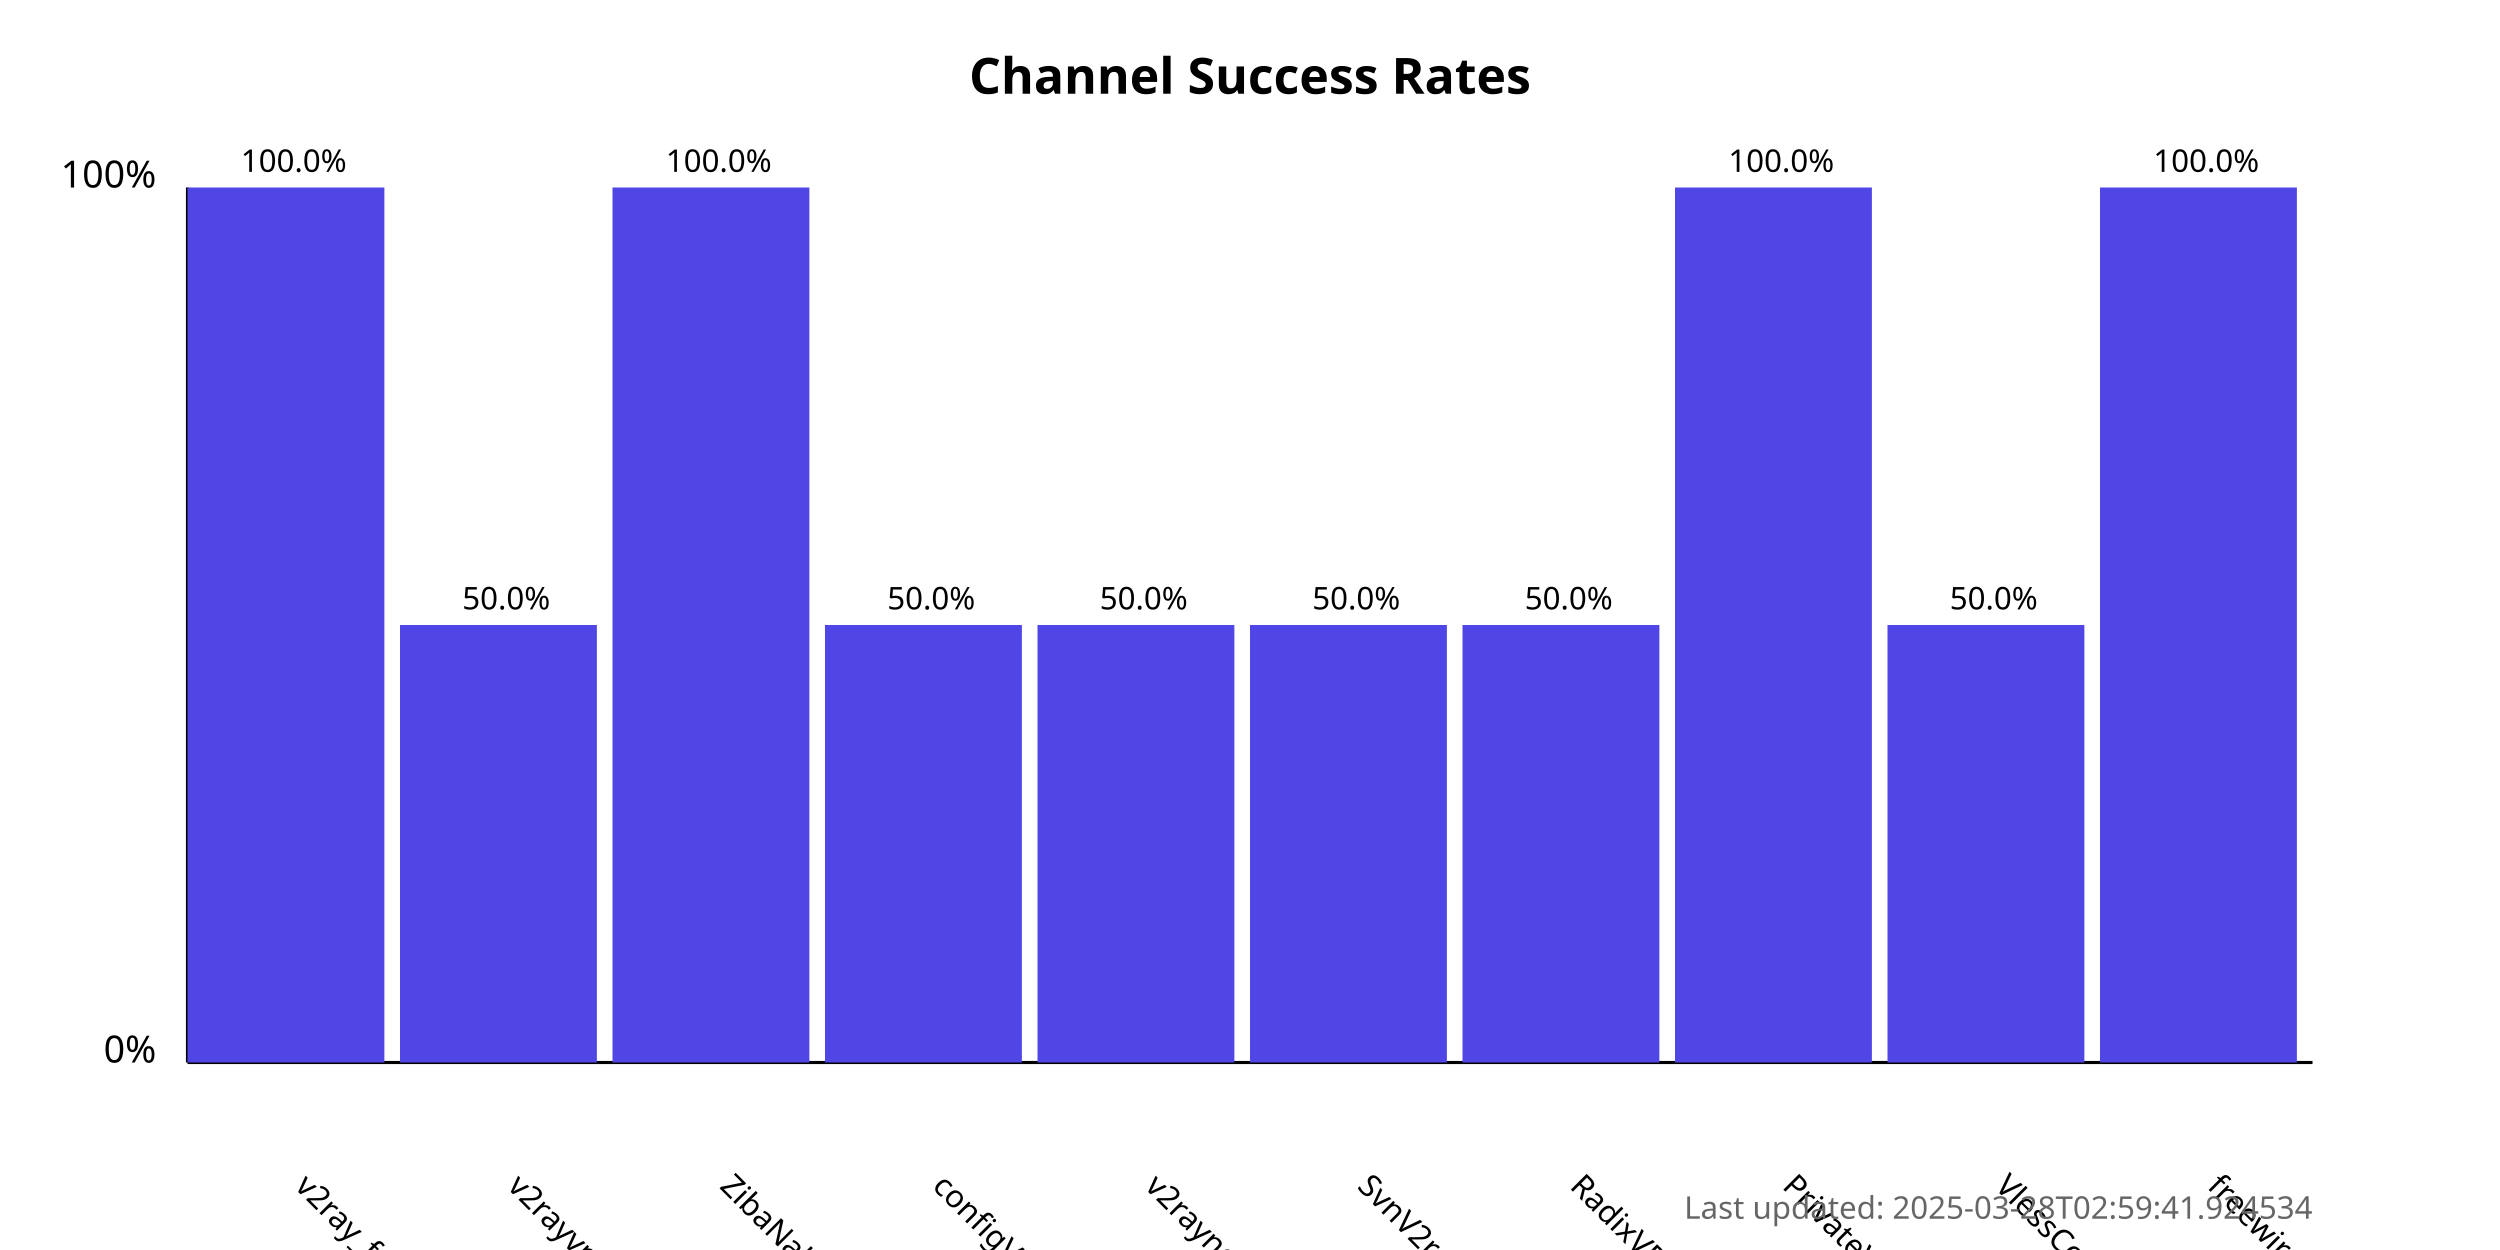
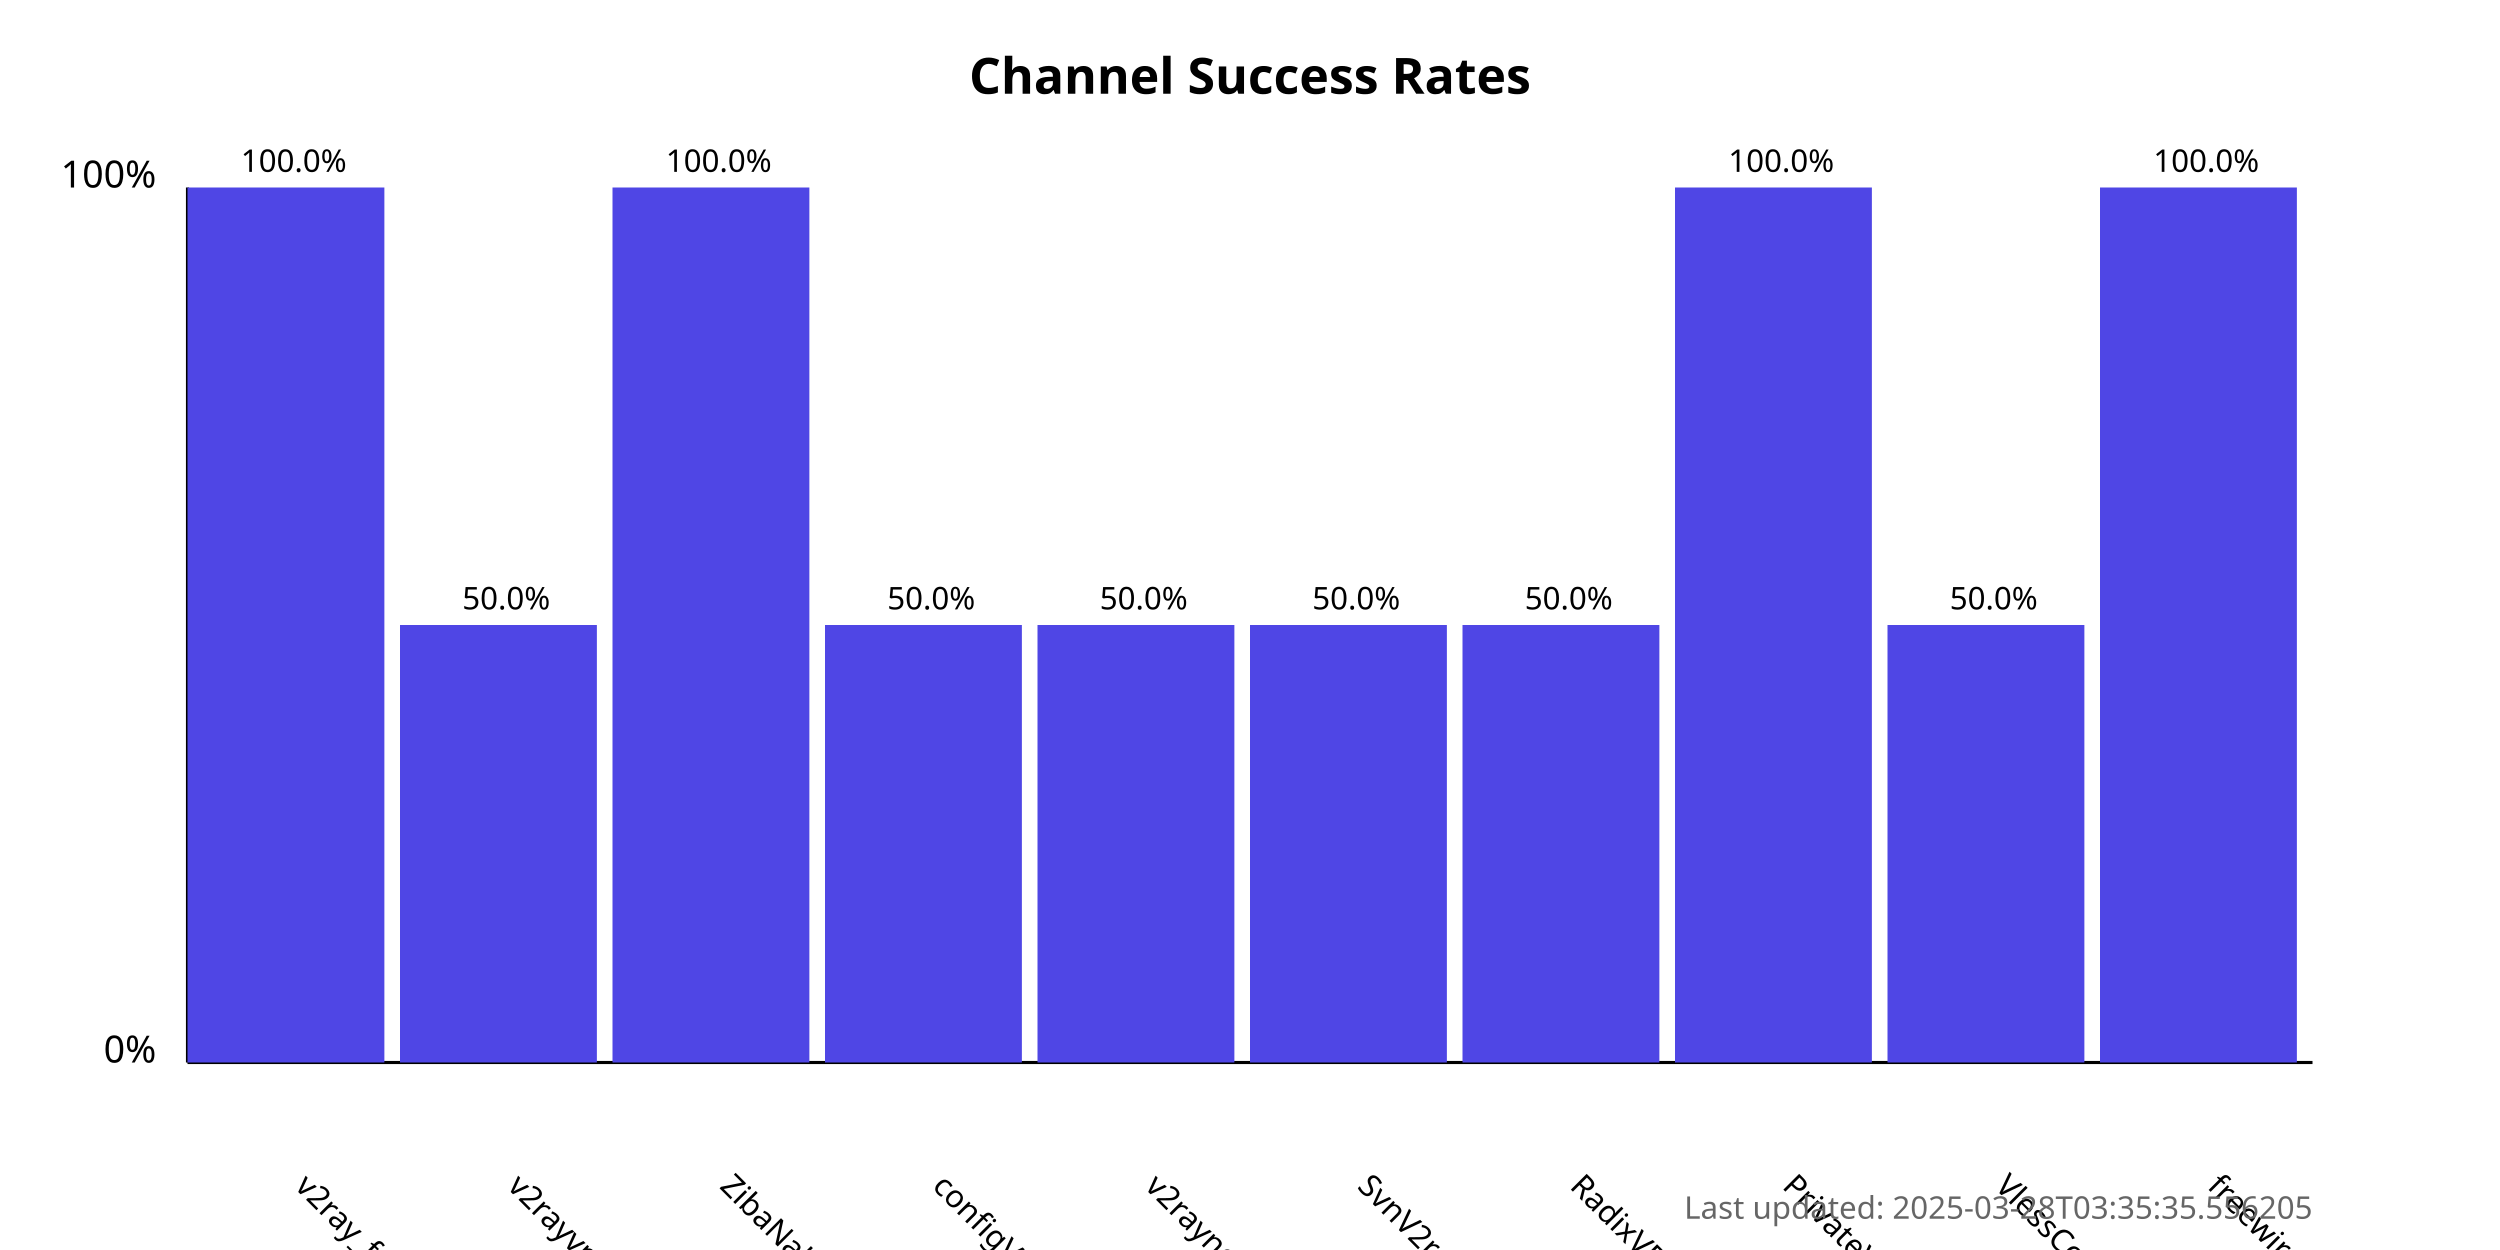
<svg xmlns="http://www.w3.org/2000/svg" width="800" height="400">
  <style>
            .chart-title { font: bold 16px sans-serif; }
            .axis-label { font: 12px sans-serif; }
            .tick-label { font: 10px sans-serif; }
            .bar { fill: #4f46e5; }
            .bar:hover { fill: #6366f1; }
            .timestamp { font: 10px sans-serif; fill: #666; }
        </style>
  <text x="400.0" y="30" text-anchor="middle" class="chart-title">
            Channel Success Rates
        </text>
  <line x1="60" y1="340" x2="60" y2="60" stroke="black" stroke-width="1" />
  <line x1="60" y1="340" x2="740" y2="340" stroke="black" stroke-width="1" />
  <text x="50" y="340" text-anchor="end" class="axis-label">0%</text>
  <text x="50" y="60" text-anchor="end" class="axis-label">100%</text>
  <g>
    <rect x="60" y="60.0" width="63.0" height="280.0" class="bar" />
    <text x="94.0" y="380" transform="rotate(45, 94.0, 380)" text-anchor="start" class="tick-label">
                v2ray_free_conf
            </text>
    <text x="94.0" y="55.0" text-anchor="middle" class="tick-label">
                100.0%
            </text>
  </g>
  <g>
    <rect x="128.0" y="200.0" width="63.0" height="140.0" class="bar" />
    <text x="162.0" y="380" transform="rotate(45, 162.0, 380)" text-anchor="start" class="tick-label">
                v2rayvpno
            </text>
    <text x="162.0" y="195.0" text-anchor="middle" class="tick-label">
                50.0%
            </text>
  </g>
  <g>
    <rect x="196.0" y="60.0" width="63.0" height="280.0" class="bar" />
    <text x="230.0" y="380" transform="rotate(45, 230.0, 380)" text-anchor="start" class="tick-label">
                ZibaNabz
            </text>
    <text x="230.0" y="55.0" text-anchor="middle" class="tick-label">
                100.0%
            </text>
  </g>
  <g>
    <rect x="264.0" y="200.0" width="63.0" height="140.0" class="bar" />
    <text x="298.0" y="380" transform="rotate(45, 298.0, 380)" text-anchor="start" class="tick-label">
                configV2rayForFree
            </text>
    <text x="298.0" y="195.0" text-anchor="middle" class="tick-label">
                50.0%
            </text>
  </g>
  <g>
    <rect x="332.0" y="200.0" width="63.0" height="140.0" class="bar" />
    <text x="366.0" y="380" transform="rotate(45, 366.0, 380)" text-anchor="start" class="tick-label">
                v2rayngvpn
            </text>
    <text x="366.0" y="195.0" text-anchor="middle" class="tick-label">
                50.0%
            </text>
  </g>
  <g>
    <rect x="400.0" y="200.0" width="63.0" height="140.0" class="bar" />
    <text x="434.0" y="380" transform="rotate(45, 434.0, 380)" text-anchor="start" class="tick-label">
                SvnV2ray
            </text>
    <text x="434.0" y="195.0" text-anchor="middle" class="tick-label">
                50.0%
            </text>
  </g>
  <g>
    <rect x="468.0" y="200.0" width="63.0" height="140.0" class="bar" />
    <text x="502.0" y="380" transform="rotate(45, 502.0, 380)" text-anchor="start" class="tick-label">
                RadixVPN
            </text>
    <text x="502.0" y="195.0" text-anchor="middle" class="tick-label">
                50.0%
            </text>
  </g>
  <g>
    <rect x="536.0" y="60.0" width="63.0" height="280.0" class="bar" />
    <text x="570.0" y="380" transform="rotate(45, 570.0, 380)" text-anchor="start" class="tick-label">
                PrivateVPNs
            </text>
    <text x="570.0" y="55.0" text-anchor="middle" class="tick-label">
                100.0%
            </text>
  </g>
  <g>
    <rect x="604.0" y="200.0" width="63.0" height="140.0" class="bar" />
    <text x="638.0" y="380" transform="rotate(45, 638.0, 380)" text-anchor="start" class="tick-label">
                VlessConfig
            </text>
    <text x="638.0" y="195.0" text-anchor="middle" class="tick-label">
                50.0%
            </text>
  </g>
  <g>
    <rect x="672.0" y="60.0" width="63.0" height="280.0" class="bar" />
    <text x="706.0" y="380" transform="rotate(45, 706.0, 380)" text-anchor="start" class="tick-label">
                freewireguard
            </text>
    <text x="706.0" y="55.0" text-anchor="middle" class="tick-label">
                100.0%
            </text>
  </g>
  <text x="740" y="390" text-anchor="end" class="timestamp">
-             Last updated: 2025-03-28T02:59:41.924534
+             Last updated: 2025-03-28T03:35:35.556205
        </text>
</svg>
